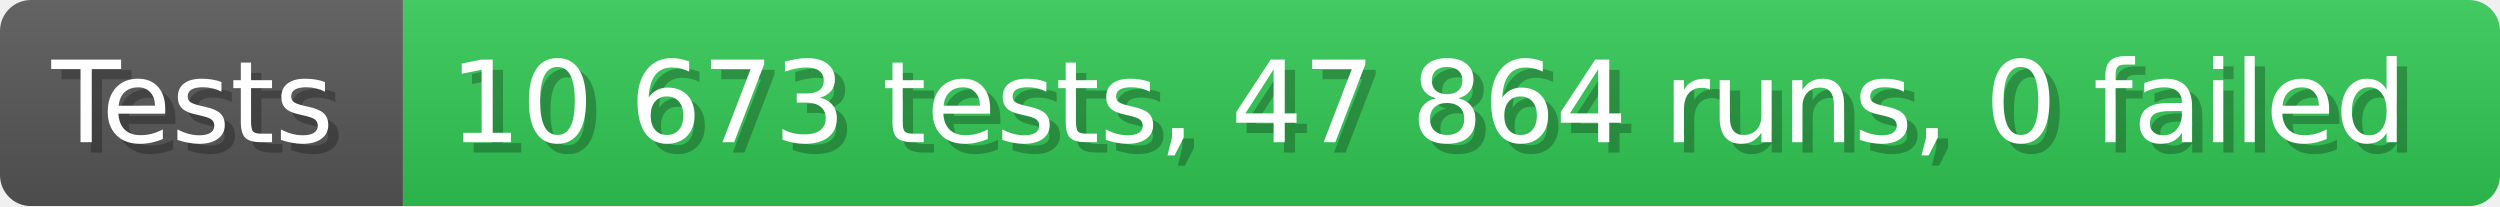
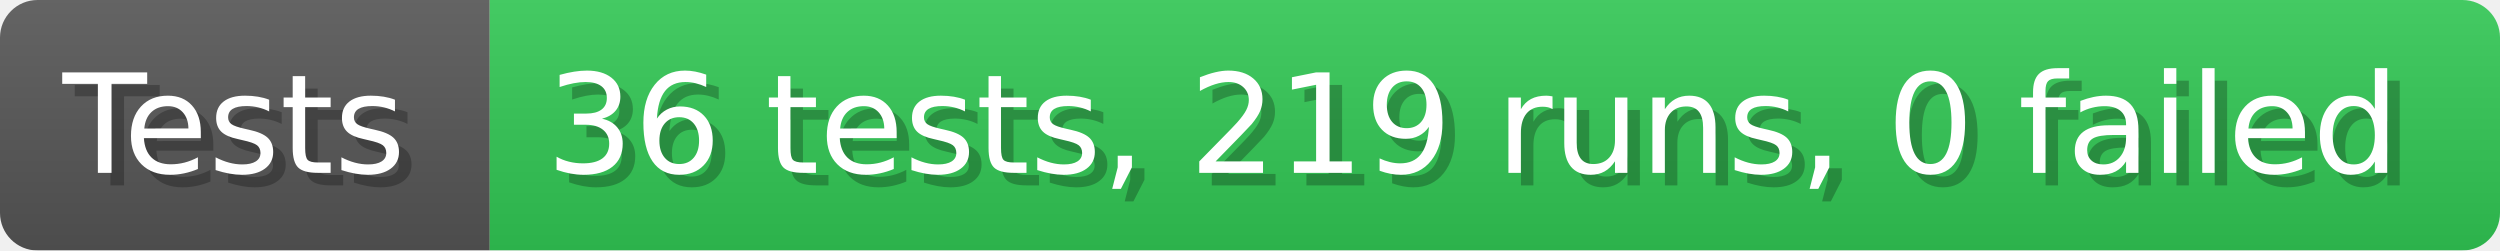
- <svg xmlns="http://www.w3.org/2000/svg" width="242.6" height="20" viewBox="0 0 2426 200" role="img" aria-label="Tests: 10 673 tests, 47 864 runs, 0 failed">
+ <svg xmlns="http://www.w3.org/2000/svg" width="199.6" height="20" viewBox="0 0 1996 200" role="img" aria-label="Tests: 36 tests, 219 runs, 0 failed">
  <linearGradient id="a" x2="0" y2="100%">
    <stop offset="0" stop-opacity=".1" stop-color="#EEE" />
    <stop offset="1" stop-opacity=".1" />
  </linearGradient>
  <mask id="m">
-     <rect width="2426" height="200" rx="30" fill="#FFF" />
+     <rect width="1996" height="200" rx="30" fill="#FFF" />
  </mask>
  <g mask="url(#m)">
    <rect width="391" height="200" fill="#555" />
-     <rect width="2035" height="200" fill="#31c653" x="391" />
-     <rect width="2426" height="200" fill="url(#a)" />
+     <rect width="1605" height="200" fill="#31c653" x="391" />
+     <rect width="1996" height="200" fill="url(#a)" />
  </g>
  <g aria-hidden="true" fill="#fff" text-anchor="start" font-family="Verdana,DejaVu Sans,sans-serif" font-size="110">
    <text x="60" y="148" textLength="291" fill="#000" opacity="0.25">Tests</text>
    <text x="50" y="138" textLength="291">Tests</text>
-     <text x="446" y="148" textLength="1935" fill="#000" opacity="0.25">10 673 tests, 47 864 runs, 0 failed</text>
-     <text x="436" y="138" textLength="1935">10 673 tests, 47 864 runs, 0 failed</text>
+     <text x="446" y="148" textLength="1505" fill="#000" opacity="0.25">36 tests, 219 runs, 0 failed</text>
+     <text x="436" y="138" textLength="1505">36 tests, 219 runs, 0 failed</text>
  </g>
</svg>
